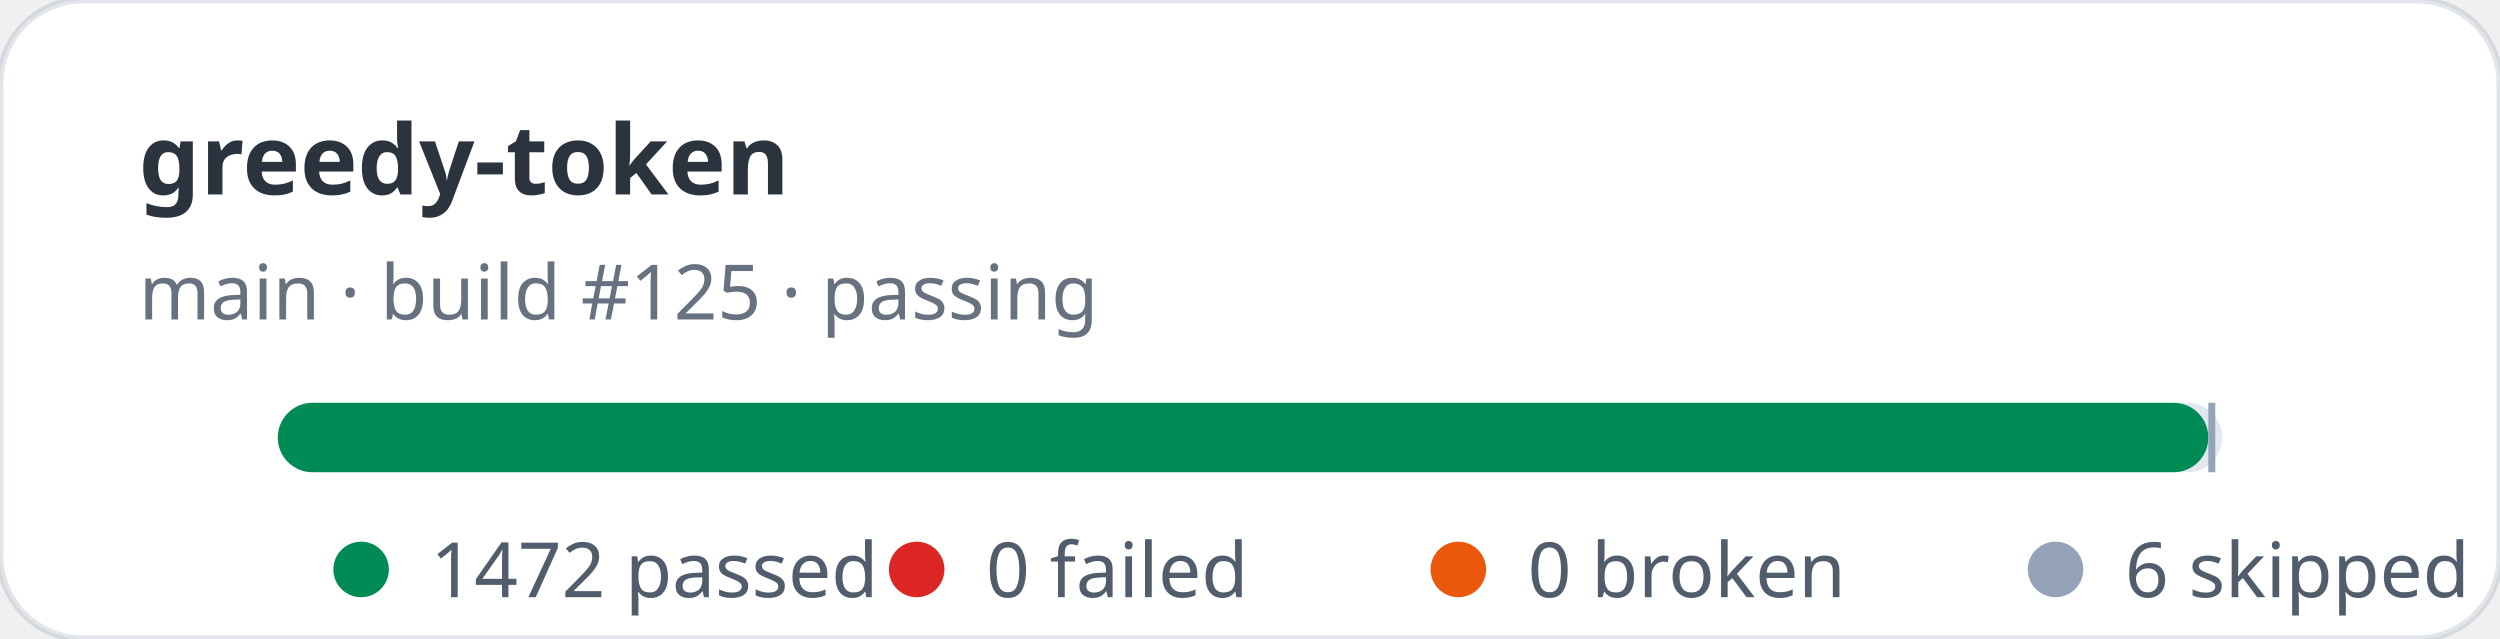
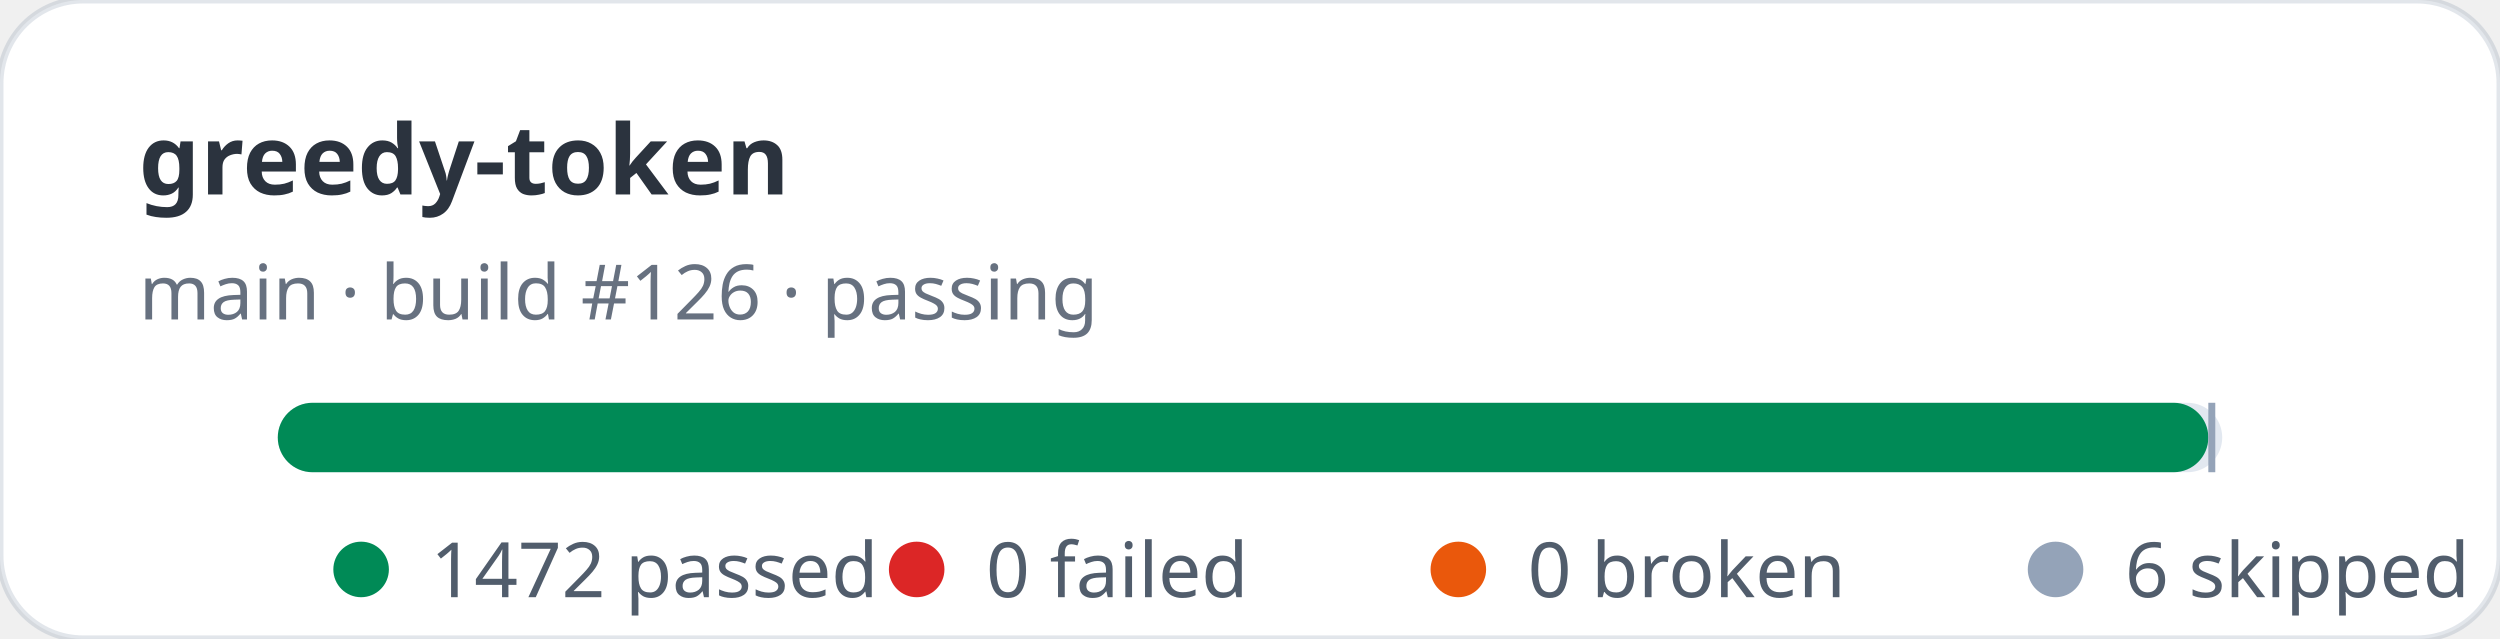
<svg xmlns="http://www.w3.org/2000/svg" width="360" height="92" viewBox="0 0 360 92" role="img" aria-label="greedy-token stats: 1472 passed, 0 failed">
  <rect width="360" height="92" rx="12" fill="#ffffff" stroke="rgba(11,48,86,0.12)" />
  <text x="20" y="28" fill="rgba(1,10,24,0.83)" font-family="ui-sans-serif,system-ui,sans-serif" font-size="14" font-weight="700">greedy-token</text>
-   <text x="20" y="46" fill="rgba(2,19,44,0.6)" font-family="ui-sans-serif,system-ui,sans-serif" font-size="11">main · build #125 · passing</text>
+   <text x="20" y="46" fill="rgba(2,19,44,0.6)" font-family="ui-sans-serif,system-ui,sans-serif" font-size="11">main · build #126 · passing</text>
  <rect x="40" y="58" width="280" height="10" rx="5" fill="#e2e8f0" />
  <rect x="40" y="58" width="278" height="10" rx="5" fill="#008a56" />
  <rect x="318" y="58" width="1" height="10" fill="#94a3b8" />
  <g font-family="ui-sans-serif,system-ui,sans-serif" font-size="11" fill="rgba(1,18,40,0.68)">
    <circle cx="52" cy="82" r="4" fill="#008a56" />
    <text x="62" y="86">1472 passed</text>
    <circle cx="132" cy="82" r="4" fill="#dc2626" />
    <text x="142" y="86">0 failed</text>
    <circle cx="210" cy="82" r="4" fill="#ea580c" />
    <text x="220" y="86">0 broken</text>
    <circle cx="296" cy="82" r="4" fill="#94a3b8" />
    <text x="306" y="86">6 skipped</text>
  </g>
</svg>
